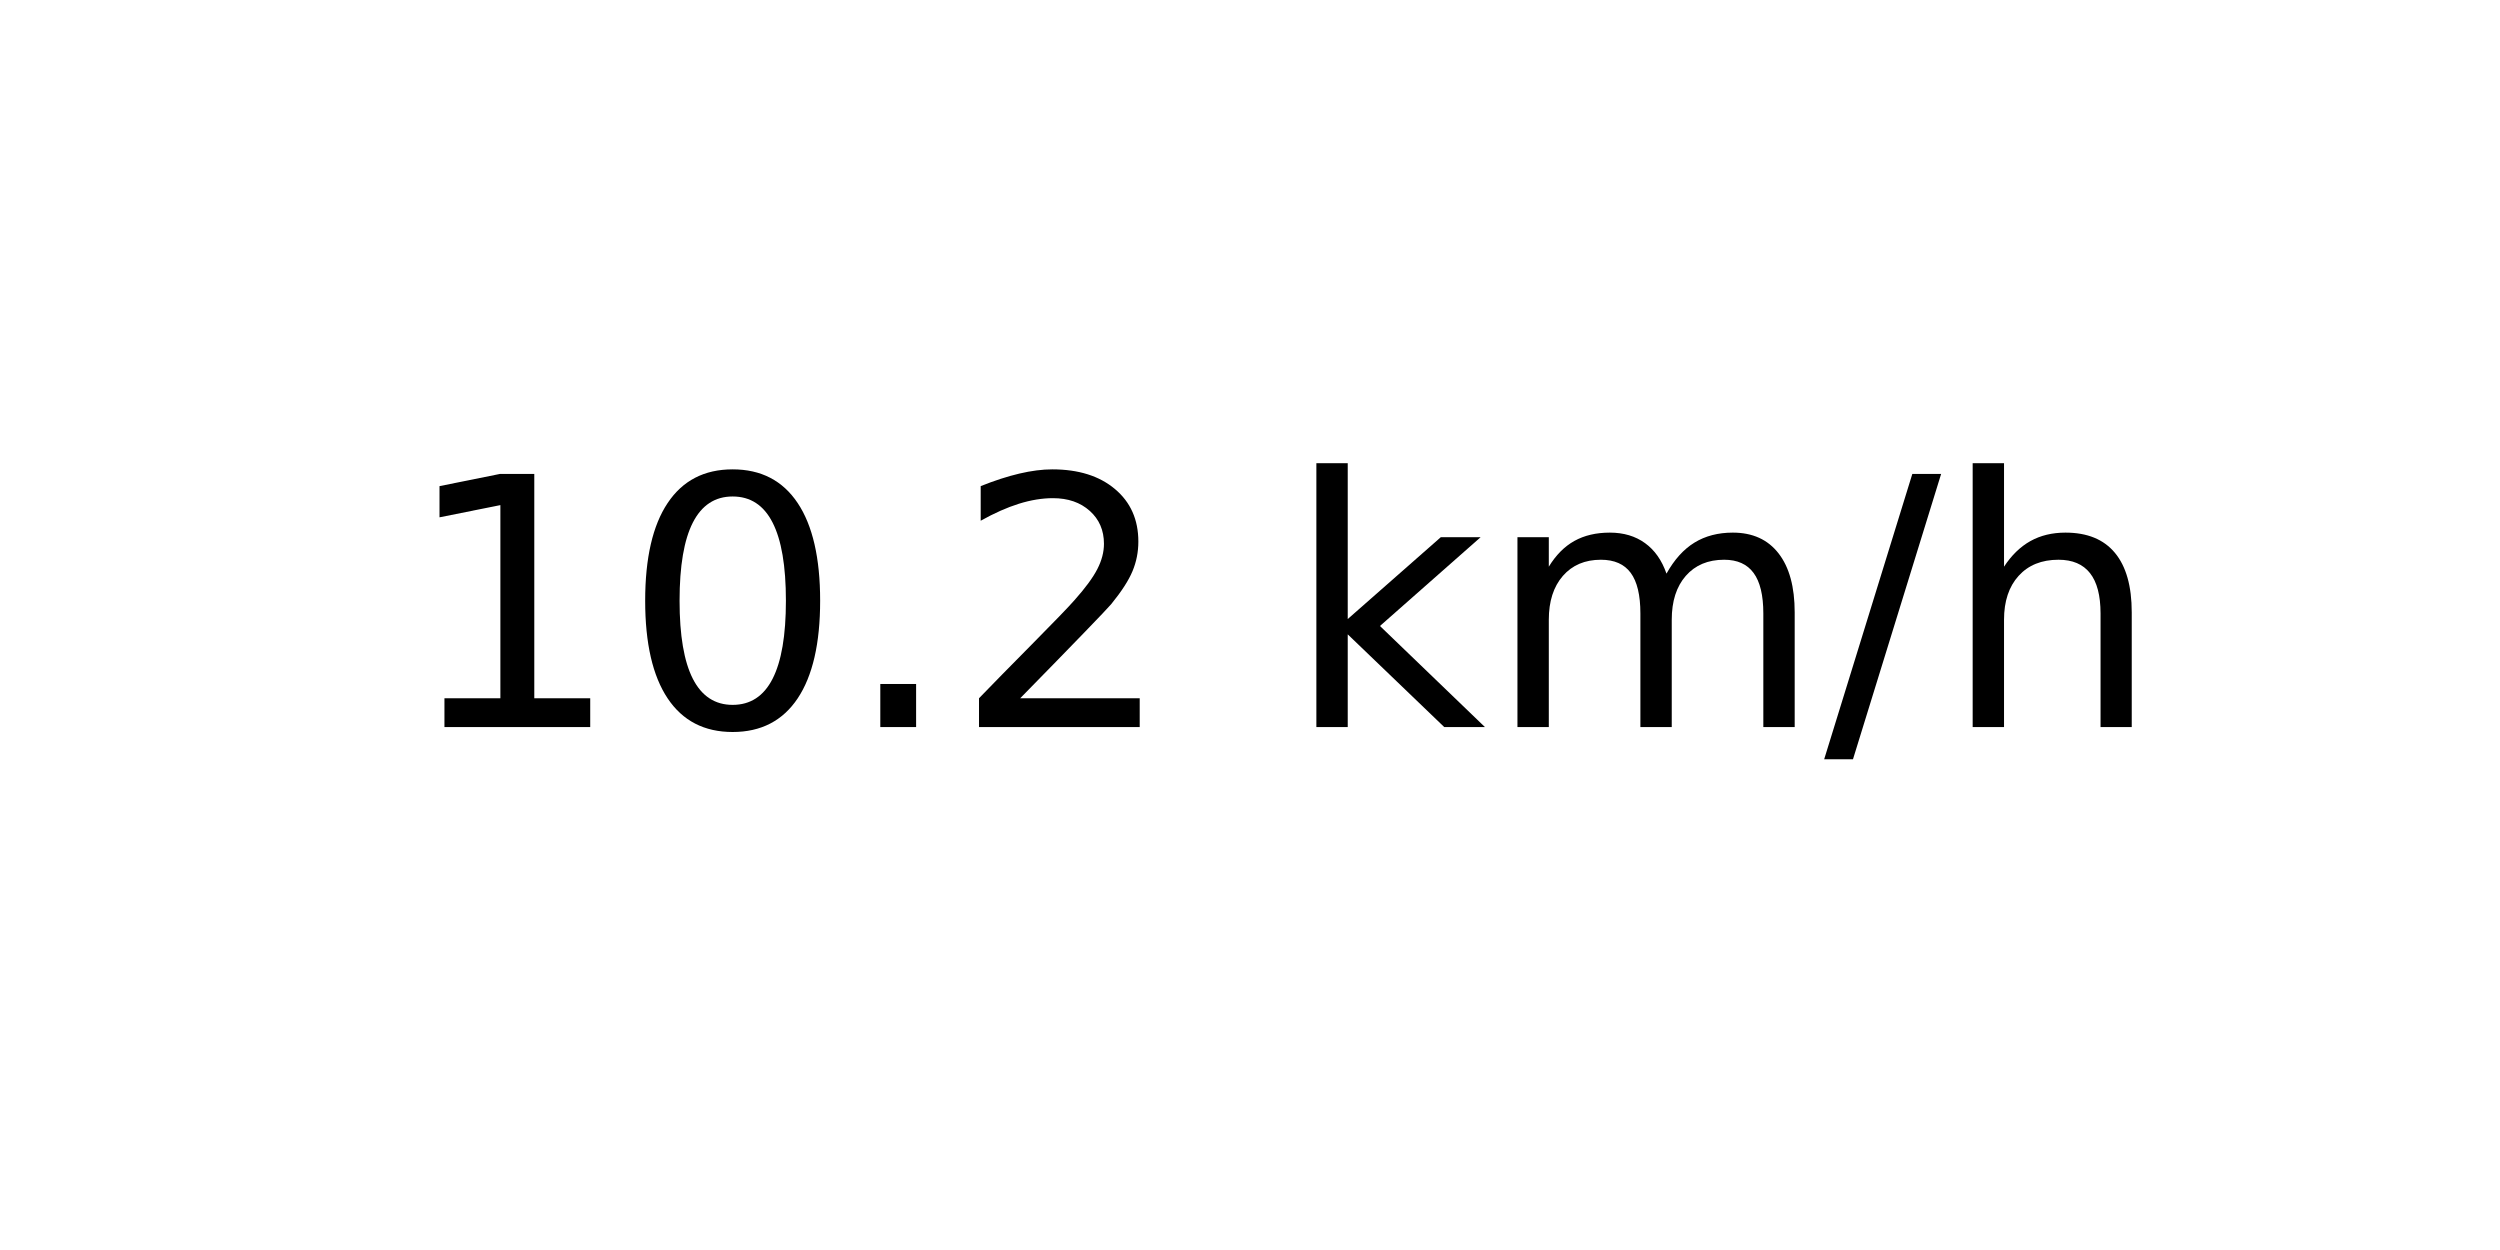
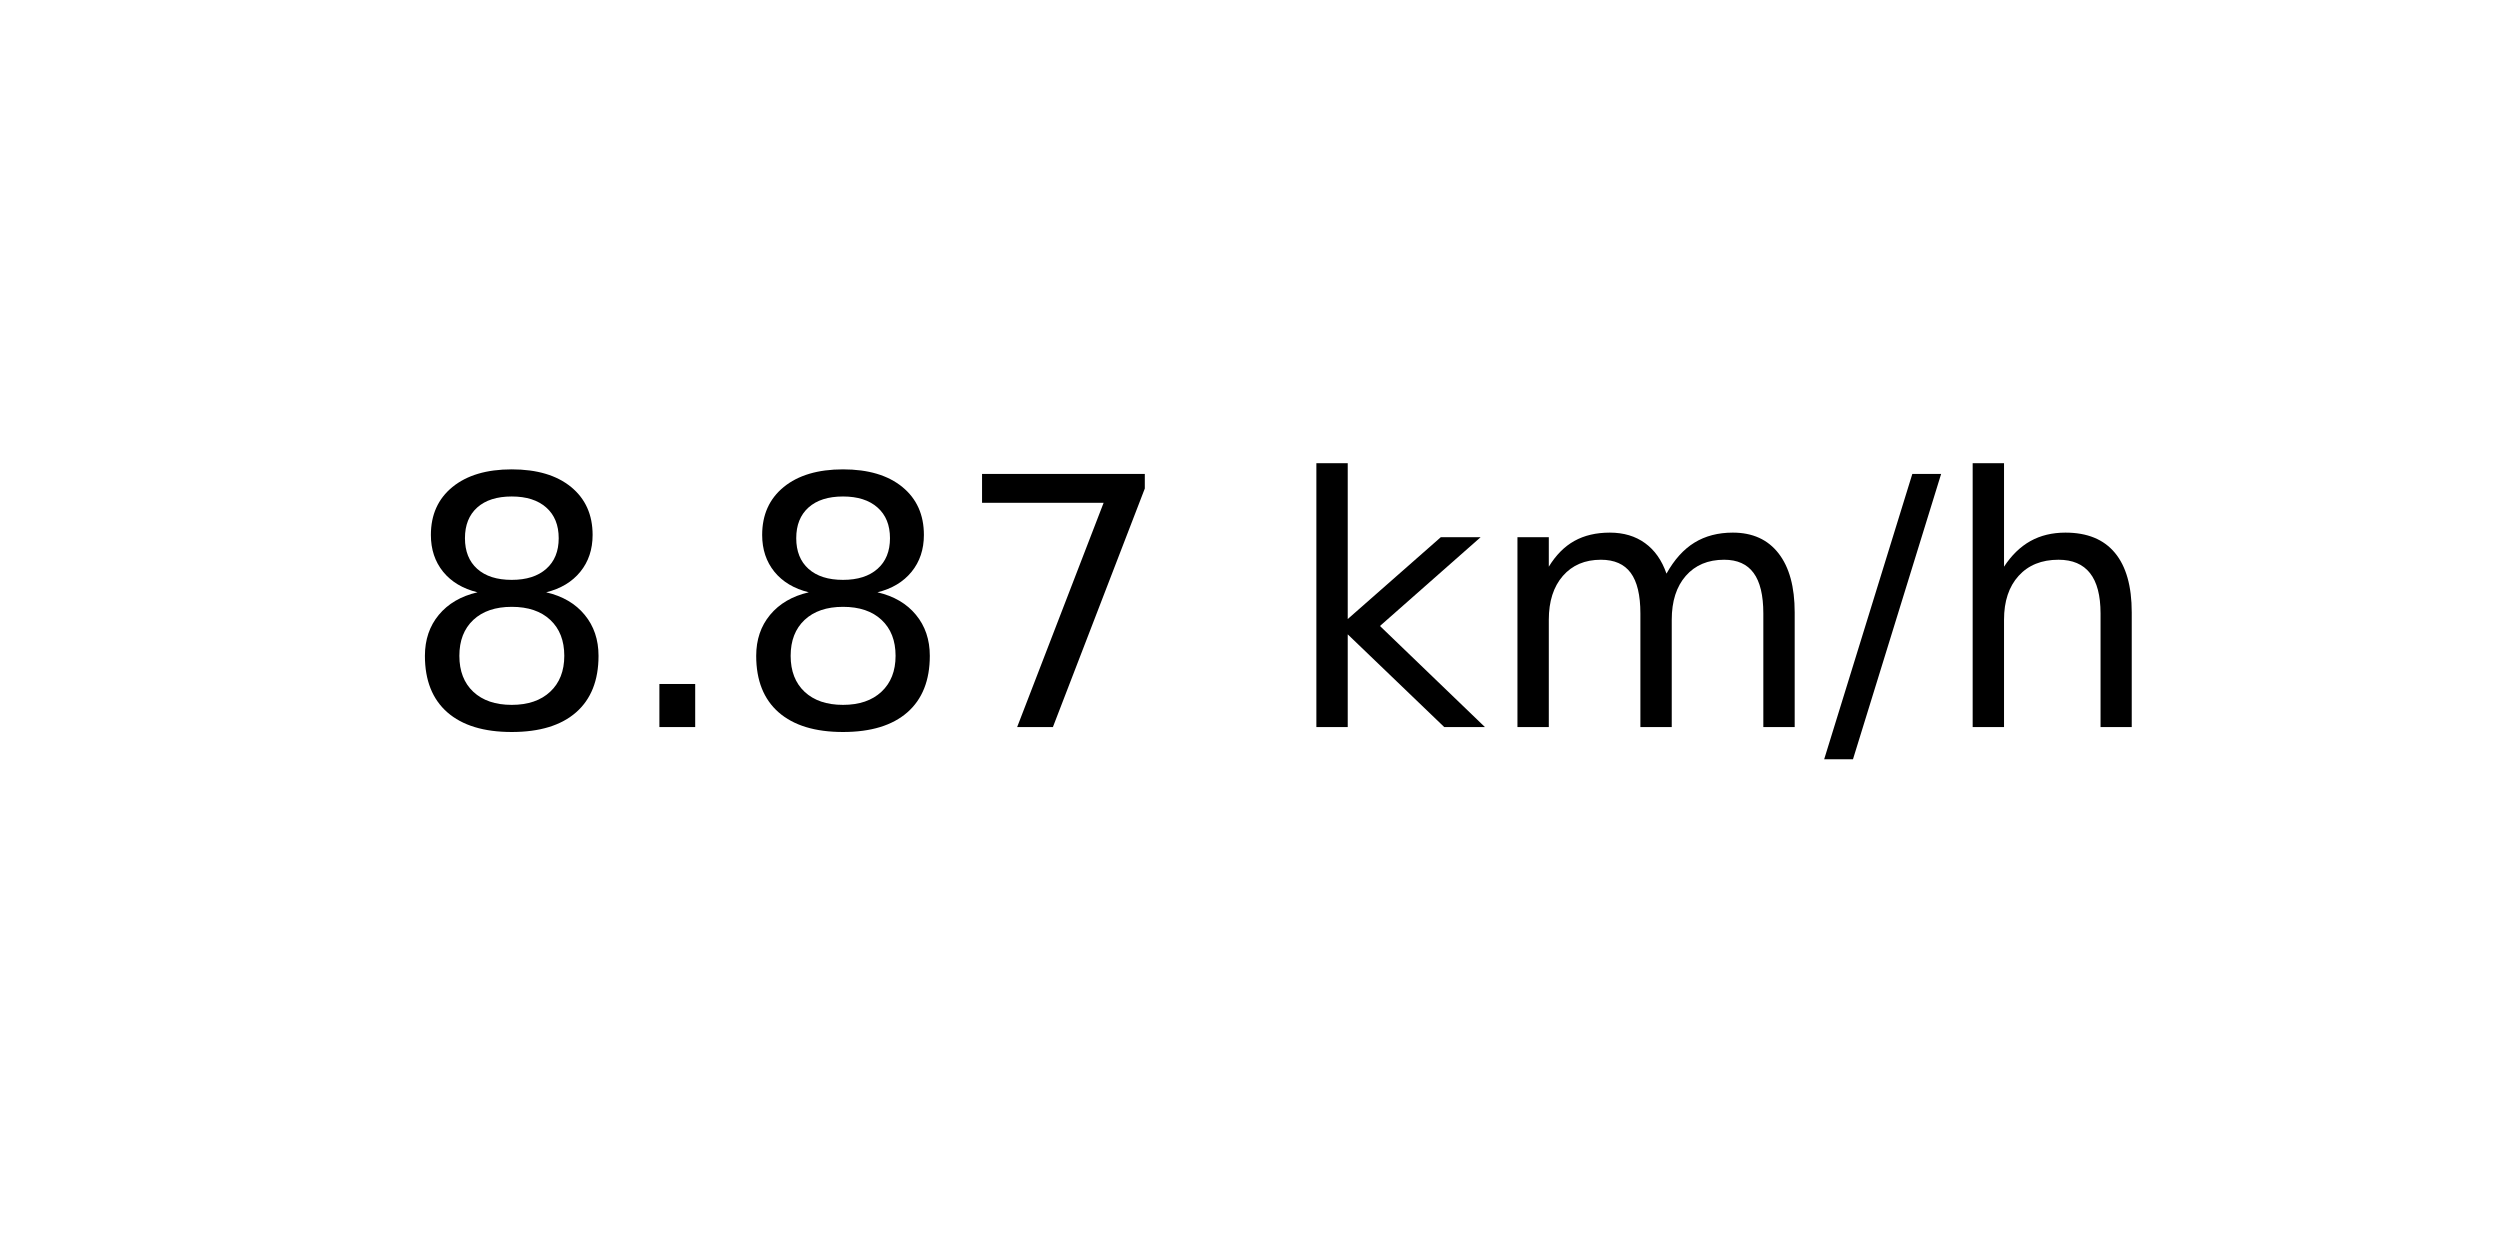
<svg xmlns="http://www.w3.org/2000/svg" xmlns:xlink="http://www.w3.org/1999/xlink" width="72pt" height="36pt" viewBox="0 0 72 36" version="1.1">
  <defs>
    <style type="text/css">*{stroke-linejoin: round; stroke-linecap: butt}</style>
  </defs>
  <g id="figure_1">
    <g id="axes_1">
      <g id="text_1">
        <g transform="translate(11.55937 20.93937) scale(0.1 -0.1)">
          <defs>
-             <path id="DejaVuSans-31" d="M 794 531  L 1825 531  L 1825 4091  L 703 3866  L 703 4441  L 1819 4666  L 2450 4666  L 2450 531  L 3481 531  L 3481 0  L 794 0  L 794 531  z " transform="scale(0.015625)" />
-             <path id="DejaVuSans-30" d="M 2034 4250  Q 1547 4250 1301 3770  Q 1056 3291 1056 2328  Q 1056 1369 1301 889  Q 1547 409 2034 409  Q 2525 409 2770 889  Q 3016 1369 3016 2328  Q 3016 3291 2770 3770  Q 2525 4250 2034 4250  z M 2034 4750  Q 2819 4750 3233 4129  Q 3647 3509 3647 2328  Q 3647 1150 3233 529  Q 2819 -91 2034 -91  Q 1250 -91 836 529  Q 422 1150 422 2328  Q 422 3509 836 4129  Q 1250 4750 2034 4750  z " transform="scale(0.015625)" />
+             <path id="DejaVuSans-38" d="M 2034 2216  Q 1584 2216 1326 1975  Q 1069 1734 1069 1313  Q 1069 891 1326 650  Q 1584 409 2034 409  Q 2484 409 2743 651  Q 3003 894 3003 1313  Q 3003 1734 2745 1975  Q 2488 2216 2034 2216  z M 1403 2484  Q 997 2584 770 2862  Q 544 3141 544 3541  Q 544 4100 942 4425  Q 1341 4750 2034 4750  Q 2731 4750 3128 4425  Q 3525 4100 3525 3541  Q 3525 3141 3298 2862  Q 3072 2584 2669 2484  Q 3125 2378 3379 2068  Q 3634 1759 3634 1313  Q 3634 634 3220 271  Q 2806 -91 2034 -91  Q 1263 -91 848 271  Q 434 634 434 1313  Q 434 1759 690 2068  Q 947 2378 1403 2484  z M 1172 3481  Q 1172 3119 1398 2916  Q 1625 2713 2034 2713  Q 2441 2713 2670 2916  Q 2900 3119 2900 3481  Q 2900 3844 2670 4047  Q 2441 4250 2034 4250  Q 1625 4250 1398 4047  Q 1172 3844 1172 3481  z " transform="scale(0.015625)" />
            <path id="DejaVuSans-2e" d="M 684 794  L 1344 794  L 1344 0  L 684 0  L 684 794  z " transform="scale(0.015625)" />
-             <path id="DejaVuSans-32" d="M 1228 531  L 3431 531  L 3431 0  L 469 0  L 469 531  Q 828 903 1448 1529  Q 2069 2156 2228 2338  Q 2531 2678 2651 2914  Q 2772 3150 2772 3378  Q 2772 3750 2511 3984  Q 2250 4219 1831 4219  Q 1534 4219 1204 4116  Q 875 4013 500 3803  L 500 4441  Q 881 4594 1212 4672  Q 1544 4750 1819 4750  Q 2544 4750 2975 4387  Q 3406 4025 3406 3419  Q 3406 3131 3298 2873  Q 3191 2616 2906 2266  Q 2828 2175 2409 1742  Q 1991 1309 1228 531  z " transform="scale(0.015625)" />
+             <path id="DejaVuSans-37" d="M 525 4666  L 3525 4666  L 3525 4397  L 1831 0  L 1172 0  L 2766 4134  L 525 4134  L 525 4666  z " transform="scale(0.015625)" />
            <path id="DejaVuSans-20" transform="scale(0.015625)" />
            <path id="DejaVuSans-6b" d="M 581 4863  L 1159 4863  L 1159 1991  L 2875 3500  L 3609 3500  L 1753 1863  L 3688 0  L 2938 0  L 1159 1709  L 1159 0  L 581 0  L 581 4863  z " transform="scale(0.015625)" />
            <path id="DejaVuSans-6d" d="M 3328 2828  Q 3544 3216 3844 3400  Q 4144 3584 4550 3584  Q 5097 3584 5394 3201  Q 5691 2819 5691 2113  L 5691 0  L 5113 0  L 5113 2094  Q 5113 2597 4934 2840  Q 4756 3084 4391 3084  Q 3944 3084 3684 2787  Q 3425 2491 3425 1978  L 3425 0  L 2847 0  L 2847 2094  Q 2847 2600 2669 2842  Q 2491 3084 2119 3084  Q 1678 3084 1418 2786  Q 1159 2488 1159 1978  L 1159 0  L 581 0  L 581 3500  L 1159 3500  L 1159 2956  Q 1356 3278 1631 3431  Q 1906 3584 2284 3584  Q 2666 3584 2933 3390  Q 3200 3197 3328 2828  z " transform="scale(0.015625)" />
            <path id="DejaVuSans-2f" d="M 1625 4666  L 2156 4666  L 531 -594  L 0 -594  L 1625 4666  z " transform="scale(0.015625)" />
            <path id="DejaVuSans-68" d="M 3513 2113  L 3513 0  L 2938 0  L 2938 2094  Q 2938 2591 2744 2837  Q 2550 3084 2163 3084  Q 1697 3084 1428 2787  Q 1159 2491 1159 1978  L 1159 0  L 581 0  L 581 4863  L 1159 4863  L 1159 2956  Q 1366 3272 1645 3428  Q 1925 3584 2291 3584  Q 2894 3584 3203 3211  Q 3513 2838 3513 2113  z " transform="scale(0.015625)" />
          </defs>
-           <use xlink:href="#DejaVuSans-31" />
-           <use xlink:href="#DejaVuSans-30" x="63.623" />
-           <use xlink:href="#DejaVuSans-2e" x="127.246" />
-           <use xlink:href="#DejaVuSans-32" x="159.033" />
+           <use xlink:href="#DejaVuSans-38" />
+           <use xlink:href="#DejaVuSans-2e" x="63.623" />
+           <use xlink:href="#DejaVuSans-38" x="95.41" />
+           <use xlink:href="#DejaVuSans-37" x="159.033" />
          <use xlink:href="#DejaVuSans-20" x="222.656" />
          <use xlink:href="#DejaVuSans-6b" x="254.443" />
          <use xlink:href="#DejaVuSans-6d" x="312.354" />
          <use xlink:href="#DejaVuSans-2f" x="409.766" />
          <use xlink:href="#DejaVuSans-68" x="443.457" />
        </g>
      </g>
    </g>
  </g>
</svg>
